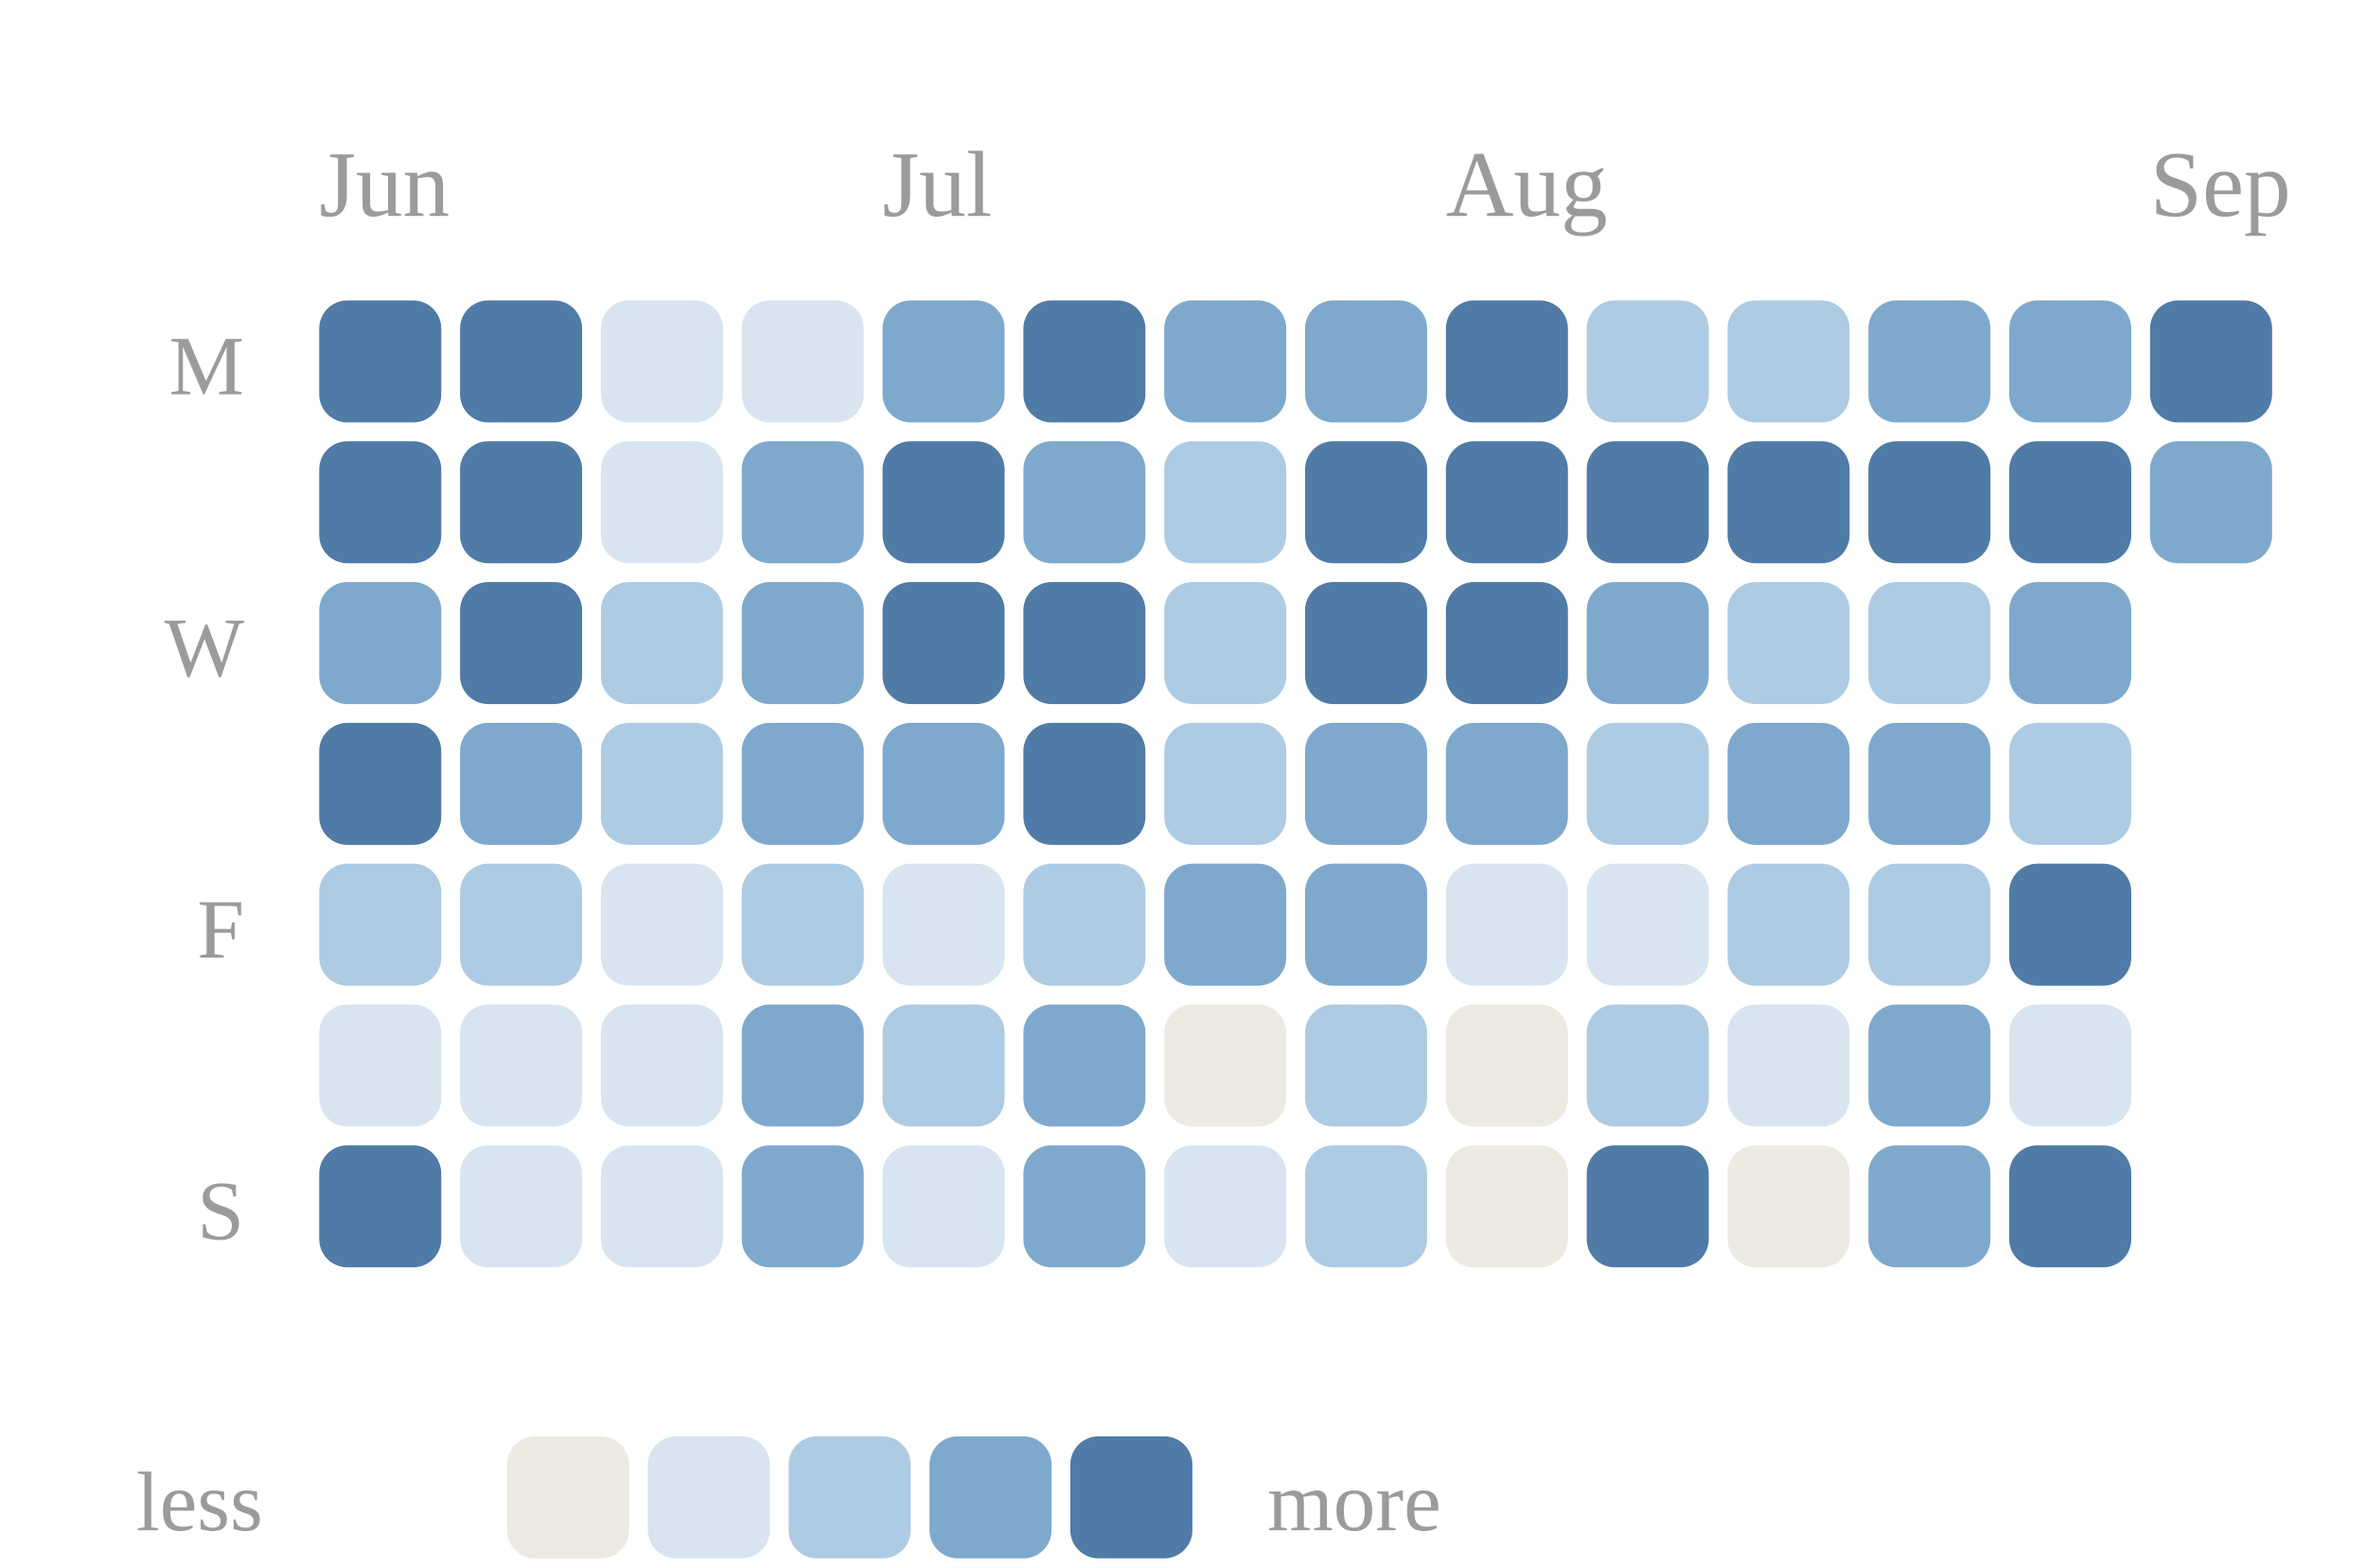
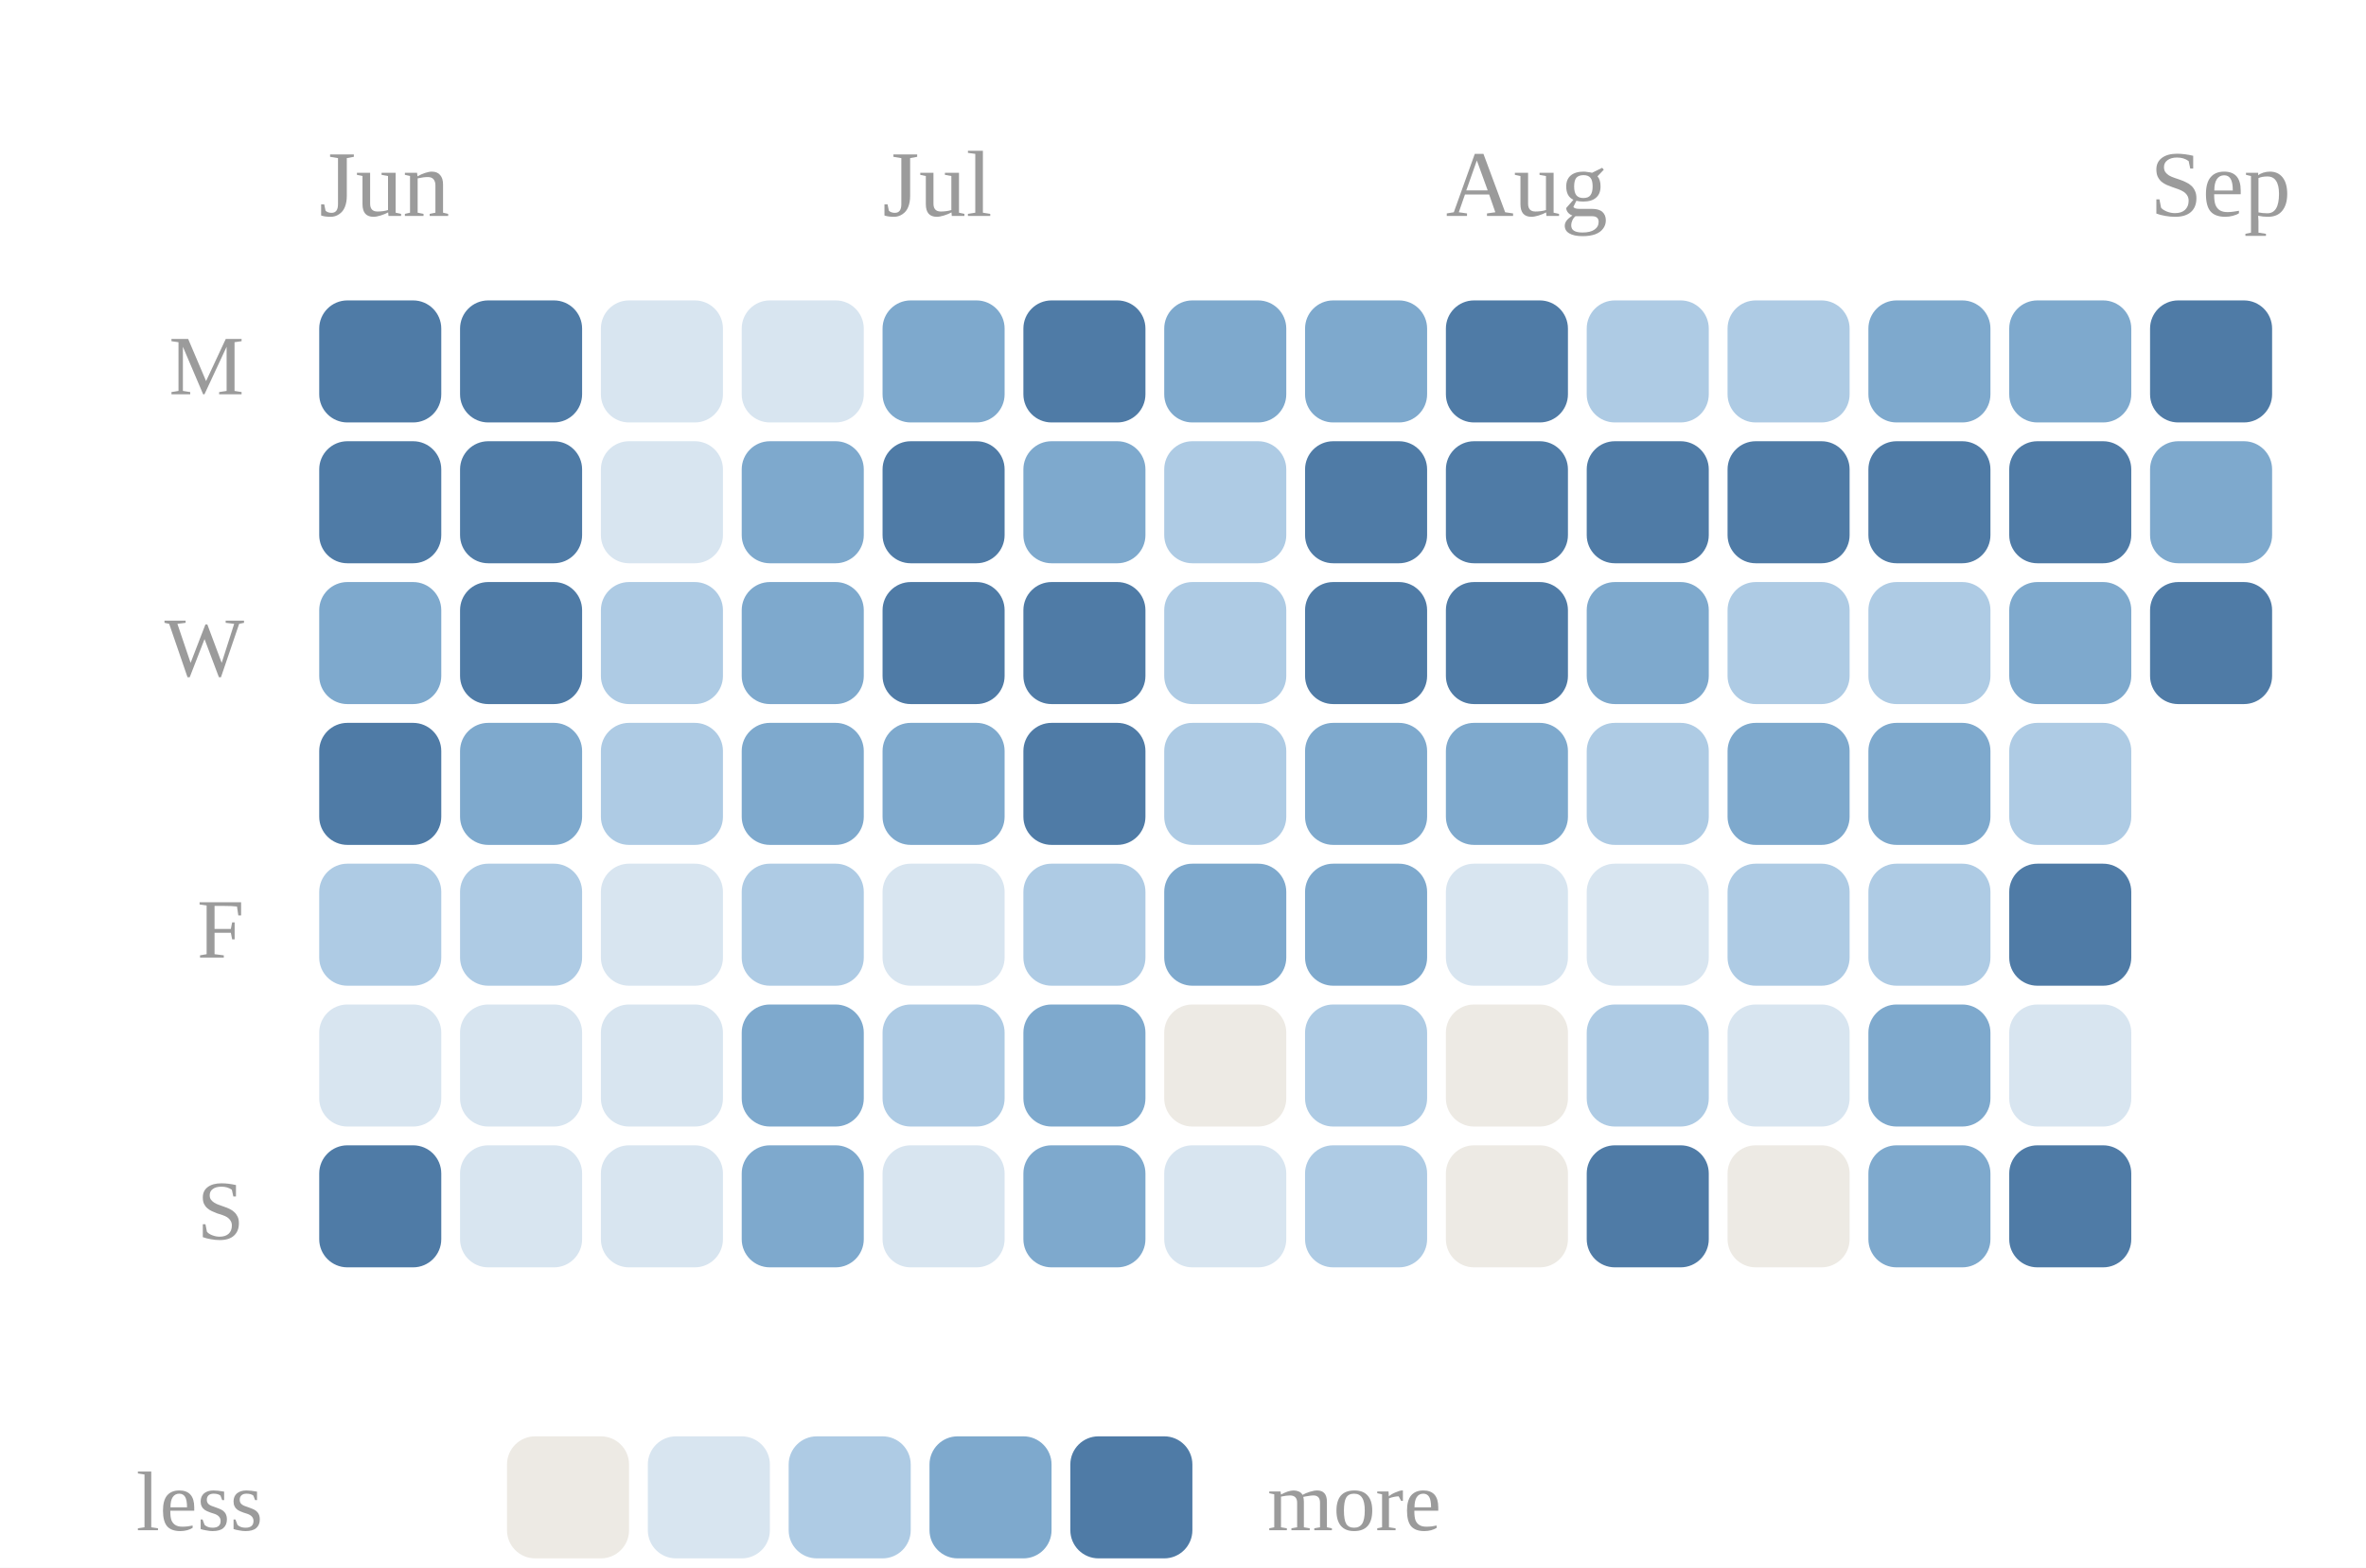
<svg xmlns="http://www.w3.org/2000/svg" viewBox="0 0 252 167" width="100%" role="img" aria-label="Daily study calendar shaded by estimated minutes of study">
  <style>
.p-title{fill:#2c2c2c;font-size:12px;font-weight:600}
.p-sub{fill:#9b9b9b;font-size:10px}
.p-line{fill:none;stroke:#5a8fbf;stroke-width:2;stroke-linejoin:round;stroke-linecap:round}
.p-area{fill:#5a8fbf;opacity:.10}
.p-end{fill:#5a8fbf;stroke:#ffffff;stroke-width:2}
.p-endlab{fill:#606060;font-size:10px;text-anchor:end;font-weight:600}
.p-target{stroke:#9b9b9b;stroke-width:1;stroke-dasharray:0}
.p-tlabel{fill:#9b9b9b;font-size:9px;text-anchor:end}
.p-base{stroke:#d1cdc6;stroke-width:1}
.b-bar{fill:#5a8fbf}
.b-bar:hover{fill:#5a8fbf;opacity:.85}
.b-hi{fill:#5a8fbf}
.d-lab{fill:#9b9b9b;font-size:10px;text-anchor:middle}
.d-val{fill:#606060;font-size:10px;text-anchor:middle;font-weight:600}
/* heatmap */
.hm-mon{fill:#9b9b9b;font-size:10px}
.hm-dow{fill:#9b9b9b;font-size:9px;text-anchor:end}
rect:hover{opacity:.8}
/* horizontal bars */
.h-cat{fill:#2c2c2c;font-size:12px;text-anchor:end;dominant-baseline:middle}
.h-track{fill:#eae7e1}
.h-fill{fill:#5a8fbf}
.h-val{fill:#606060;font-size:11px;font-weight:600;dominant-baseline:middle}
.h-obj{stroke:#2c2c2c;stroke-width:2}
.ts-lab{fill:#2c2c2c;font-size:11px;font-weight:600}
.ts-val{fill:#606060;font-size:11px}
</style>
  <rect x="0" y="0" width="100%" height="100%" fill="#ffffff" />
  <text class="hm-mon" x="34" y="23">Jun</text>
  <text class="hm-mon" x="94" y="23">Jul</text>
  <text class="hm-mon" x="154" y="23">Aug</text>
  <text class="hm-mon" x="229" y="23">Sep</text>
  <text class="hm-dow" x="26" y="42">M</text>
  <text class="hm-dow" x="26" y="72">W</text>
  <text class="hm-dow" x="26" y="102">F</text>
  <text class="hm-dow" x="26" y="132">S</text>
  <rect x="34" y="32" width="13" height="13" rx="3" fill="#4f7ba6" />
  <rect x="34" y="47" width="13" height="13" rx="3" fill="#4f7ba6" />
  <rect x="34" y="62" width="13" height="13" rx="3" fill="#7ea9cd" />
  <rect x="34" y="77" width="13" height="13" rx="3" fill="#4f7ba6" />
  <rect x="34" y="92" width="13" height="13" rx="3" fill="#aecbe4" />
  <rect x="34" y="107" width="13" height="13" rx="3" fill="#d8e5f0" />
  <rect x="34" y="122" width="13" height="13" rx="3" fill="#4f7ba6" />
  <rect x="49" y="32" width="13" height="13" rx="3" fill="#4f7ba6" />
  <rect x="49" y="47" width="13" height="13" rx="3" fill="#4f7ba6" />
  <rect x="49" y="62" width="13" height="13" rx="3" fill="#4f7ba6" />
  <rect x="49" y="77" width="13" height="13" rx="3" fill="#7ea9cd" />
  <rect x="49" y="92" width="13" height="13" rx="3" fill="#aecbe4" />
  <rect x="49" y="107" width="13" height="13" rx="3" fill="#d8e5f0" />
  <rect x="49" y="122" width="13" height="13" rx="3" fill="#d8e5f0" />
  <rect x="64" y="32" width="13" height="13" rx="3" fill="#d8e5f0" />
  <rect x="64" y="47" width="13" height="13" rx="3" fill="#d8e5f0" />
  <rect x="64" y="62" width="13" height="13" rx="3" fill="#aecbe4" />
  <rect x="64" y="77" width="13" height="13" rx="3" fill="#aecbe4" />
  <rect x="64" y="92" width="13" height="13" rx="3" fill="#d8e5f0" />
  <rect x="64" y="107" width="13" height="13" rx="3" fill="#d8e5f0" />
  <rect x="64" y="122" width="13" height="13" rx="3" fill="#d8e5f0" />
  <rect x="79" y="32" width="13" height="13" rx="3" fill="#d8e5f0" />
  <rect x="79" y="47" width="13" height="13" rx="3" fill="#7ea9cd" />
  <rect x="79" y="62" width="13" height="13" rx="3" fill="#7ea9cd" />
  <rect x="79" y="77" width="13" height="13" rx="3" fill="#7ea9cd" />
  <rect x="79" y="92" width="13" height="13" rx="3" fill="#aecbe4" />
  <rect x="79" y="107" width="13" height="13" rx="3" fill="#7ea9cd" />
  <rect x="79" y="122" width="13" height="13" rx="3" fill="#7ea9cd" />
  <rect x="94" y="32" width="13" height="13" rx="3" fill="#7ea9cd" />
  <rect x="94" y="47" width="13" height="13" rx="3" fill="#4f7ba6" />
  <rect x="94" y="62" width="13" height="13" rx="3" fill="#4f7ba6" />
  <rect x="94" y="77" width="13" height="13" rx="3" fill="#7ea9cd" />
  <rect x="94" y="92" width="13" height="13" rx="3" fill="#d8e5f0" />
  <rect x="94" y="107" width="13" height="13" rx="3" fill="#aecbe4" />
  <rect x="94" y="122" width="13" height="13" rx="3" fill="#d8e5f0" />
  <rect x="109" y="32" width="13" height="13" rx="3" fill="#4f7ba6" />
  <rect x="109" y="47" width="13" height="13" rx="3" fill="#7ea9cd" />
  <rect x="109" y="62" width="13" height="13" rx="3" fill="#4f7ba6" />
  <rect x="109" y="77" width="13" height="13" rx="3" fill="#4f7ba6" />
  <rect x="109" y="92" width="13" height="13" rx="3" fill="#aecbe4" />
  <rect x="109" y="107" width="13" height="13" rx="3" fill="#7ea9cd" />
  <rect x="109" y="122" width="13" height="13" rx="3" fill="#7ea9cd" />
  <rect x="124" y="32" width="13" height="13" rx="3" fill="#7ea9cd" />
  <rect x="124" y="47" width="13" height="13" rx="3" fill="#aecbe4" />
  <rect x="124" y="62" width="13" height="13" rx="3" fill="#aecbe4" />
  <rect x="124" y="77" width="13" height="13" rx="3" fill="#aecbe4" />
  <rect x="124" y="92" width="13" height="13" rx="3" fill="#7ea9cd" />
  <rect x="124" y="107" width="13" height="13" rx="3" fill="#edeae4" />
  <rect x="124" y="122" width="13" height="13" rx="3" fill="#d8e5f0" />
  <rect x="139" y="32" width="13" height="13" rx="3" fill="#7ea9cd" />
  <rect x="139" y="47" width="13" height="13" rx="3" fill="#4f7ba6" />
  <rect x="139" y="62" width="13" height="13" rx="3" fill="#4f7ba6" />
  <rect x="139" y="77" width="13" height="13" rx="3" fill="#7ea9cd" />
  <rect x="139" y="92" width="13" height="13" rx="3" fill="#7ea9cd" />
  <rect x="139" y="107" width="13" height="13" rx="3" fill="#aecbe4" />
  <rect x="139" y="122" width="13" height="13" rx="3" fill="#aecbe4" />
  <rect x="154" y="32" width="13" height="13" rx="3" fill="#4f7ba6" />
  <rect x="154" y="47" width="13" height="13" rx="3" fill="#4f7ba6" />
  <rect x="154" y="62" width="13" height="13" rx="3" fill="#4f7ba6" />
  <rect x="154" y="77" width="13" height="13" rx="3" fill="#7ea9cd" />
  <rect x="154" y="92" width="13" height="13" rx="3" fill="#d8e5f0" />
  <rect x="154" y="107" width="13" height="13" rx="3" fill="#edeae4" />
  <rect x="154" y="122" width="13" height="13" rx="3" fill="#edeae4" />
  <rect x="169" y="32" width="13" height="13" rx="3" fill="#aecbe4" />
  <rect x="169" y="47" width="13" height="13" rx="3" fill="#4f7ba6" />
  <rect x="169" y="62" width="13" height="13" rx="3" fill="#7ea9cd" />
  <rect x="169" y="77" width="13" height="13" rx="3" fill="#aecbe4" />
  <rect x="169" y="92" width="13" height="13" rx="3" fill="#d8e5f0" />
  <rect x="169" y="107" width="13" height="13" rx="3" fill="#aecbe4" />
  <rect x="169" y="122" width="13" height="13" rx="3" fill="#4f7ba6" />
  <rect x="184" y="32" width="13" height="13" rx="3" fill="#aecbe4" />
  <rect x="184" y="47" width="13" height="13" rx="3" fill="#4f7ba6" />
  <rect x="184" y="62" width="13" height="13" rx="3" fill="#aecbe4" />
  <rect x="184" y="77" width="13" height="13" rx="3" fill="#7ea9cd" />
  <rect x="184" y="92" width="13" height="13" rx="3" fill="#aecbe4" />
  <rect x="184" y="107" width="13" height="13" rx="3" fill="#d8e5f0" />
  <rect x="184" y="122" width="13" height="13" rx="3" fill="#edeae4" />
  <rect x="199" y="32" width="13" height="13" rx="3" fill="#7ea9cd" />
  <rect x="199" y="47" width="13" height="13" rx="3" fill="#4f7ba6" />
  <rect x="199" y="62" width="13" height="13" rx="3" fill="#aecbe4" />
  <rect x="199" y="77" width="13" height="13" rx="3" fill="#7ea9cd" />
  <rect x="199" y="92" width="13" height="13" rx="3" fill="#aecbe4" />
  <rect x="199" y="107" width="13" height="13" rx="3" fill="#7ea9cd" />
  <rect x="199" y="122" width="13" height="13" rx="3" fill="#7ea9cd" />
  <rect x="214" y="32" width="13" height="13" rx="3" fill="#7ea9cd" />
  <rect x="214" y="47" width="13" height="13" rx="3" fill="#4f7ba6" />
  <rect x="214" y="62" width="13" height="13" rx="3" fill="#7ea9cd" />
  <rect x="214" y="77" width="13" height="13" rx="3" fill="#aecbe4" />
  <rect x="214" y="92" width="13" height="13" rx="3" fill="#4f7ba6" />
  <rect x="214" y="107" width="13" height="13" rx="3" fill="#d8e5f0" />
  <rect x="214" y="122" width="13" height="13" rx="3" fill="#4f7ba6" />
  <rect x="229" y="32" width="13" height="13" rx="3" fill="#4f7ba6" />
  <rect x="229" y="47" width="13" height="13" rx="3" fill="#7ea9cd" />
+   <rect x="229" y="62" width="13" height="13" rx="3" fill="#4f7ba6" />
  <text class="hm-dow" x="28" y="163">less</text>
  <rect x="54" y="153" width="13" height="13" rx="3" fill="#edeae4" />
  <rect x="69" y="153" width="13" height="13" rx="3" fill="#d8e5f0" />
  <rect x="84" y="153" width="13" height="13" rx="3" fill="#aecbe4" />
  <rect x="99" y="153" width="13" height="13" rx="3" fill="#7ea9cd" />
  <rect x="114" y="153" width="13" height="13" rx="3" fill="#4f7ba6" />
  <text class="hm-dow" style="text-anchor:start" x="135" y="163">more</text>
</svg>
